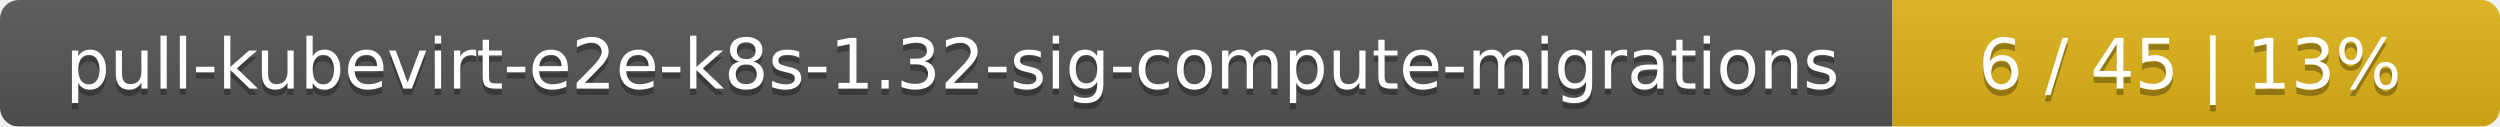
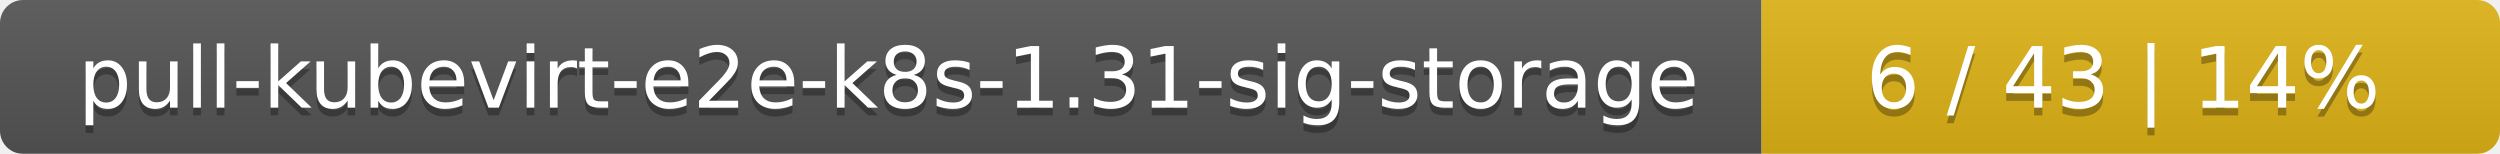
- <svg xmlns="http://www.w3.org/2000/svg" width="395" height="20">
+ <svg xmlns="http://www.w3.org/2000/svg" width="325" height="20">
  <linearGradient id="smooth" x2="0" y2="100%">
    <stop offset="0" stop-color="#bbb" stop-opacity=".1" />
    <stop offset="1" stop-opacity=".1" />
  </linearGradient>
  <mask id="round">
-     <rect width="395" height="20" rx="3" fill="#fff" />
+     <rect width="325" height="20" rx="3" fill="#fff" />
  </mask>
  <g mask="url(#round)">
-     <rect width="299" height="20" fill="#555" />
-     <rect x="299" width="96" height="20" fill="#dfb317" />
-     <rect width="395" height="20" fill="url(#smooth)" />
+     <rect width="229" height="20" fill="#555" />
+     <rect x="229" width="96" height="20" fill="#dfb317" />
+     <rect width="325" height="20" fill="url(#smooth)" />
  </g>
  <g fill="#fff" text-anchor="middle" font-family="DejaVu Sans,Verdana,Geneva,sans-serif" font-size="11">
-     <text x="150.5" y="15" fill="#010101" fill-opacity=".3">pull-kubevirt-e2e-k8s-1.32-sig-compute-migrations</text>
-     <text x="150.5" y="14">pull-kubevirt-e2e-k8s-1.32-sig-compute-migrations</text>
-     <text x="346" y="15" fill="#010101" fill-opacity=".3">6 / 45    |    13%</text>
-     <text x="346" y="14">6 / 45    |    13%</text>
+     <text x="115.5" y="15" fill="#010101" fill-opacity=".3">pull-kubevirt-e2e-k8s-1.31-sig-storage</text>
+     <text x="115.5" y="14">pull-kubevirt-e2e-k8s-1.31-sig-storage</text>
+     <text x="276" y="15" fill="#010101" fill-opacity=".3">6 / 43    |    14%</text>
+     <text x="276" y="14">6 / 43    |    14%</text>
  </g>
</svg>
